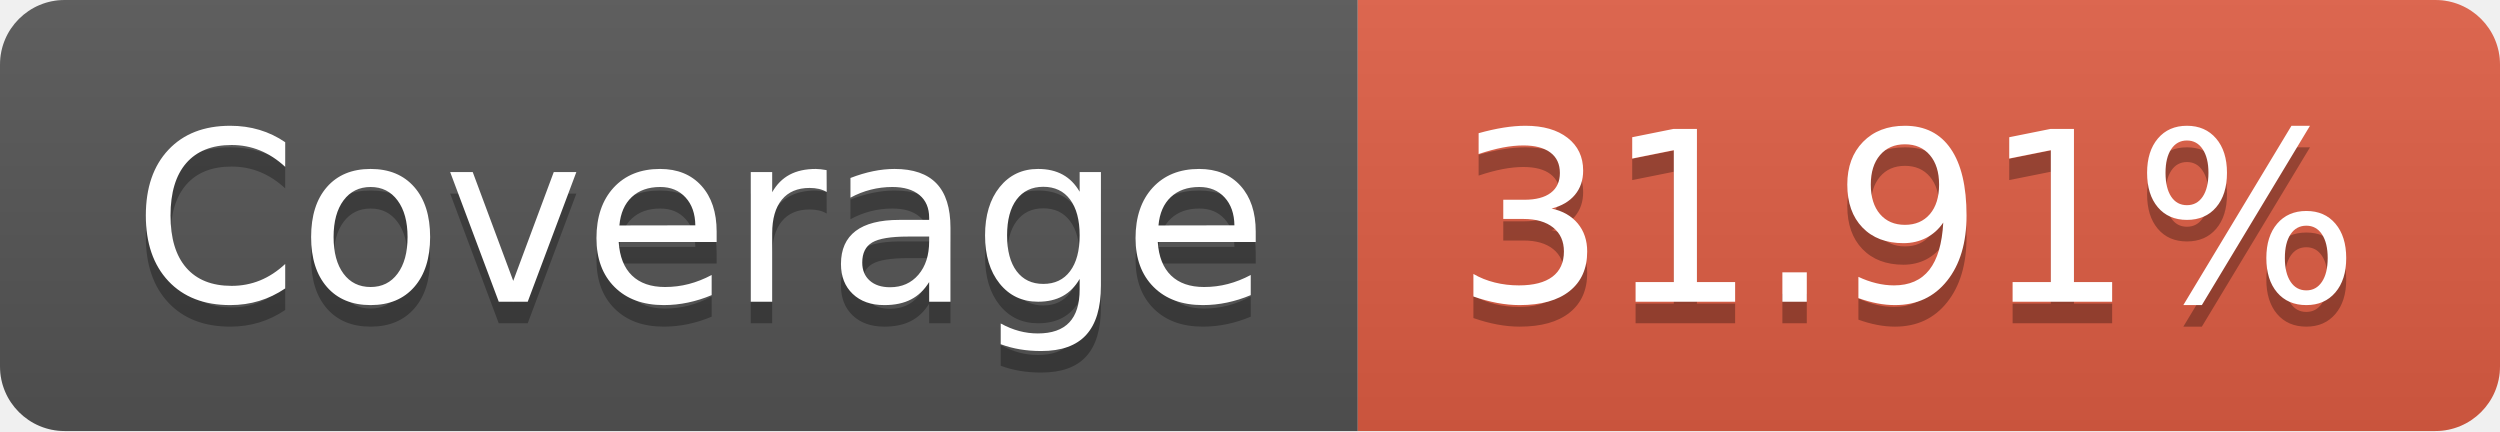
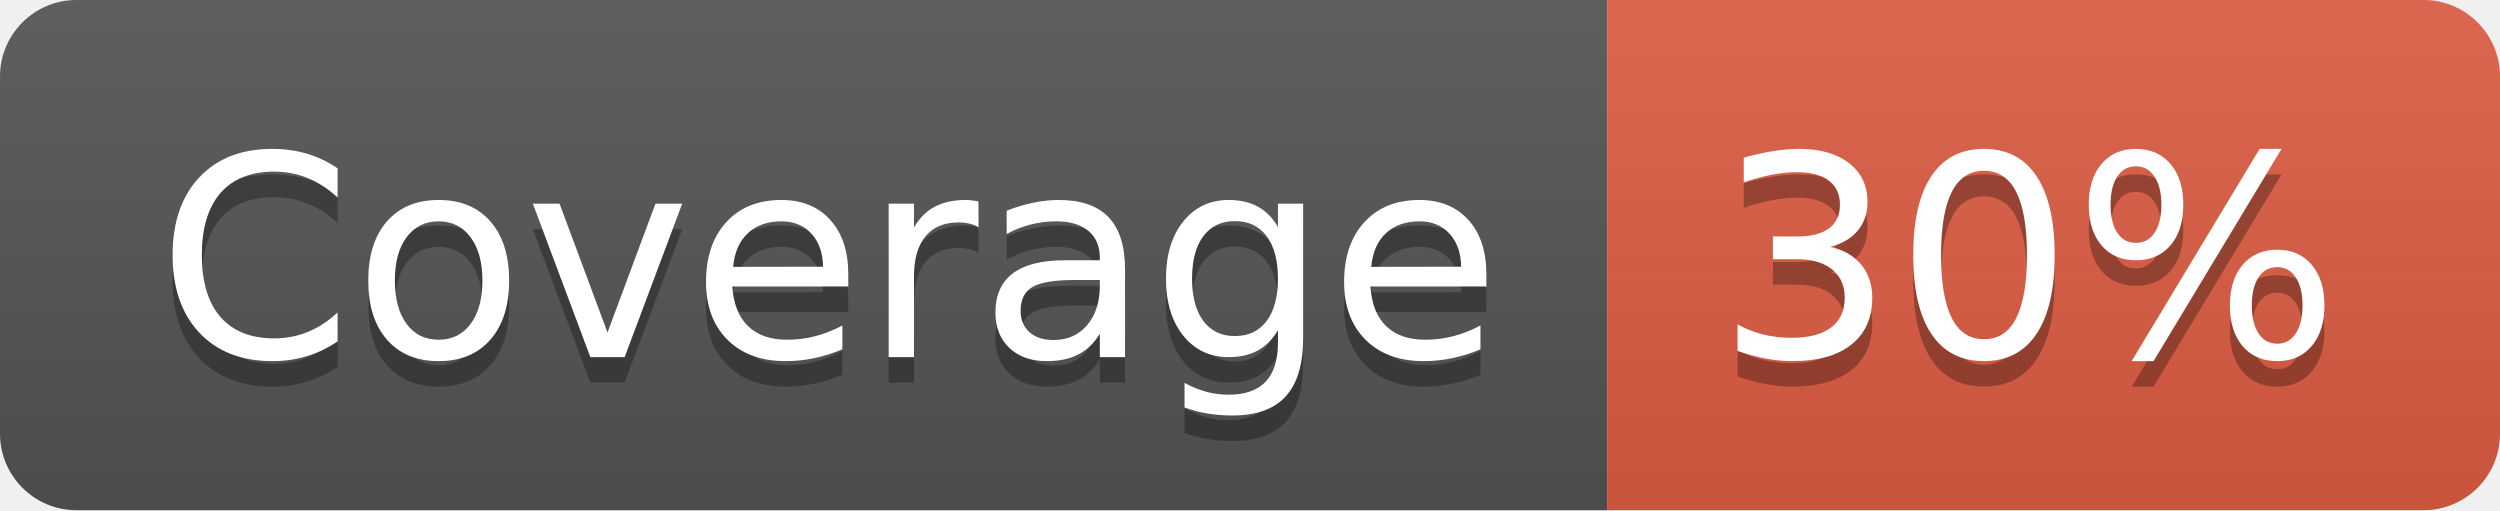
- <svg xmlns="http://www.w3.org/2000/svg" width="116" height="20" role="img" aria-label="Coverage: 31.91%">
+ <svg xmlns="http://www.w3.org/2000/svg" width="98" height="20" role="img" aria-label="Coverage: 30%">
  <linearGradient id="s" x2="0" y2="100%">
    <stop offset="0" stop-color="#bbb" stop-opacity=".1" />
    <stop offset="1" stop-opacity=".1" />
  </linearGradient>
  <clipPath id="r">
-     <rect width="116" height="20" rx="3" fill="#fff" />
+     <rect width="98" height="20" rx="3" fill="#fff" />
  </clipPath>
  <g clip-path="url(#r)">
    <rect width="63" height="20" fill="#555" />
-     <rect x="63" width="53" height="20" fill="#e05d44" />
-     <rect width="116" height="20" fill="url(#s)" />
+     <rect x="63" width="35" height="20" fill="#e05d44" />
+     <rect width="98" height="20" fill="url(#s)" />
  </g>
  <g fill="#fff" text-anchor="middle" font-family="Verdana,Geneva,DejaVu Sans,sans-serif" text-rendering="geometricPrecision" font-size="110">
    <text aria-hidden="true" x="325" y="150" fill="#010101" fill-opacity=".3" transform="scale(.1)" textLength="530">Coverage</text>
    <text x="325" y="140" transform="scale(.1)" fill="#fff" textLength="530">Coverage</text>
-     <text aria-hidden="true" x="885" y="150" fill="#010101" fill-opacity=".3" transform="scale(.1)" textLength="430">31.91%</text>
-     <text x="885" y="140" transform="scale(.1)" fill="#fff" textLength="430">31.91%</text>
+     <text aria-hidden="true" x="795" y="150" fill="#010101" fill-opacity=".3" transform="scale(.1)" textLength="250">30%</text>
+     <text x="795" y="140" transform="scale(.1)" fill="#fff" textLength="250">30%</text>
  </g>
</svg>
